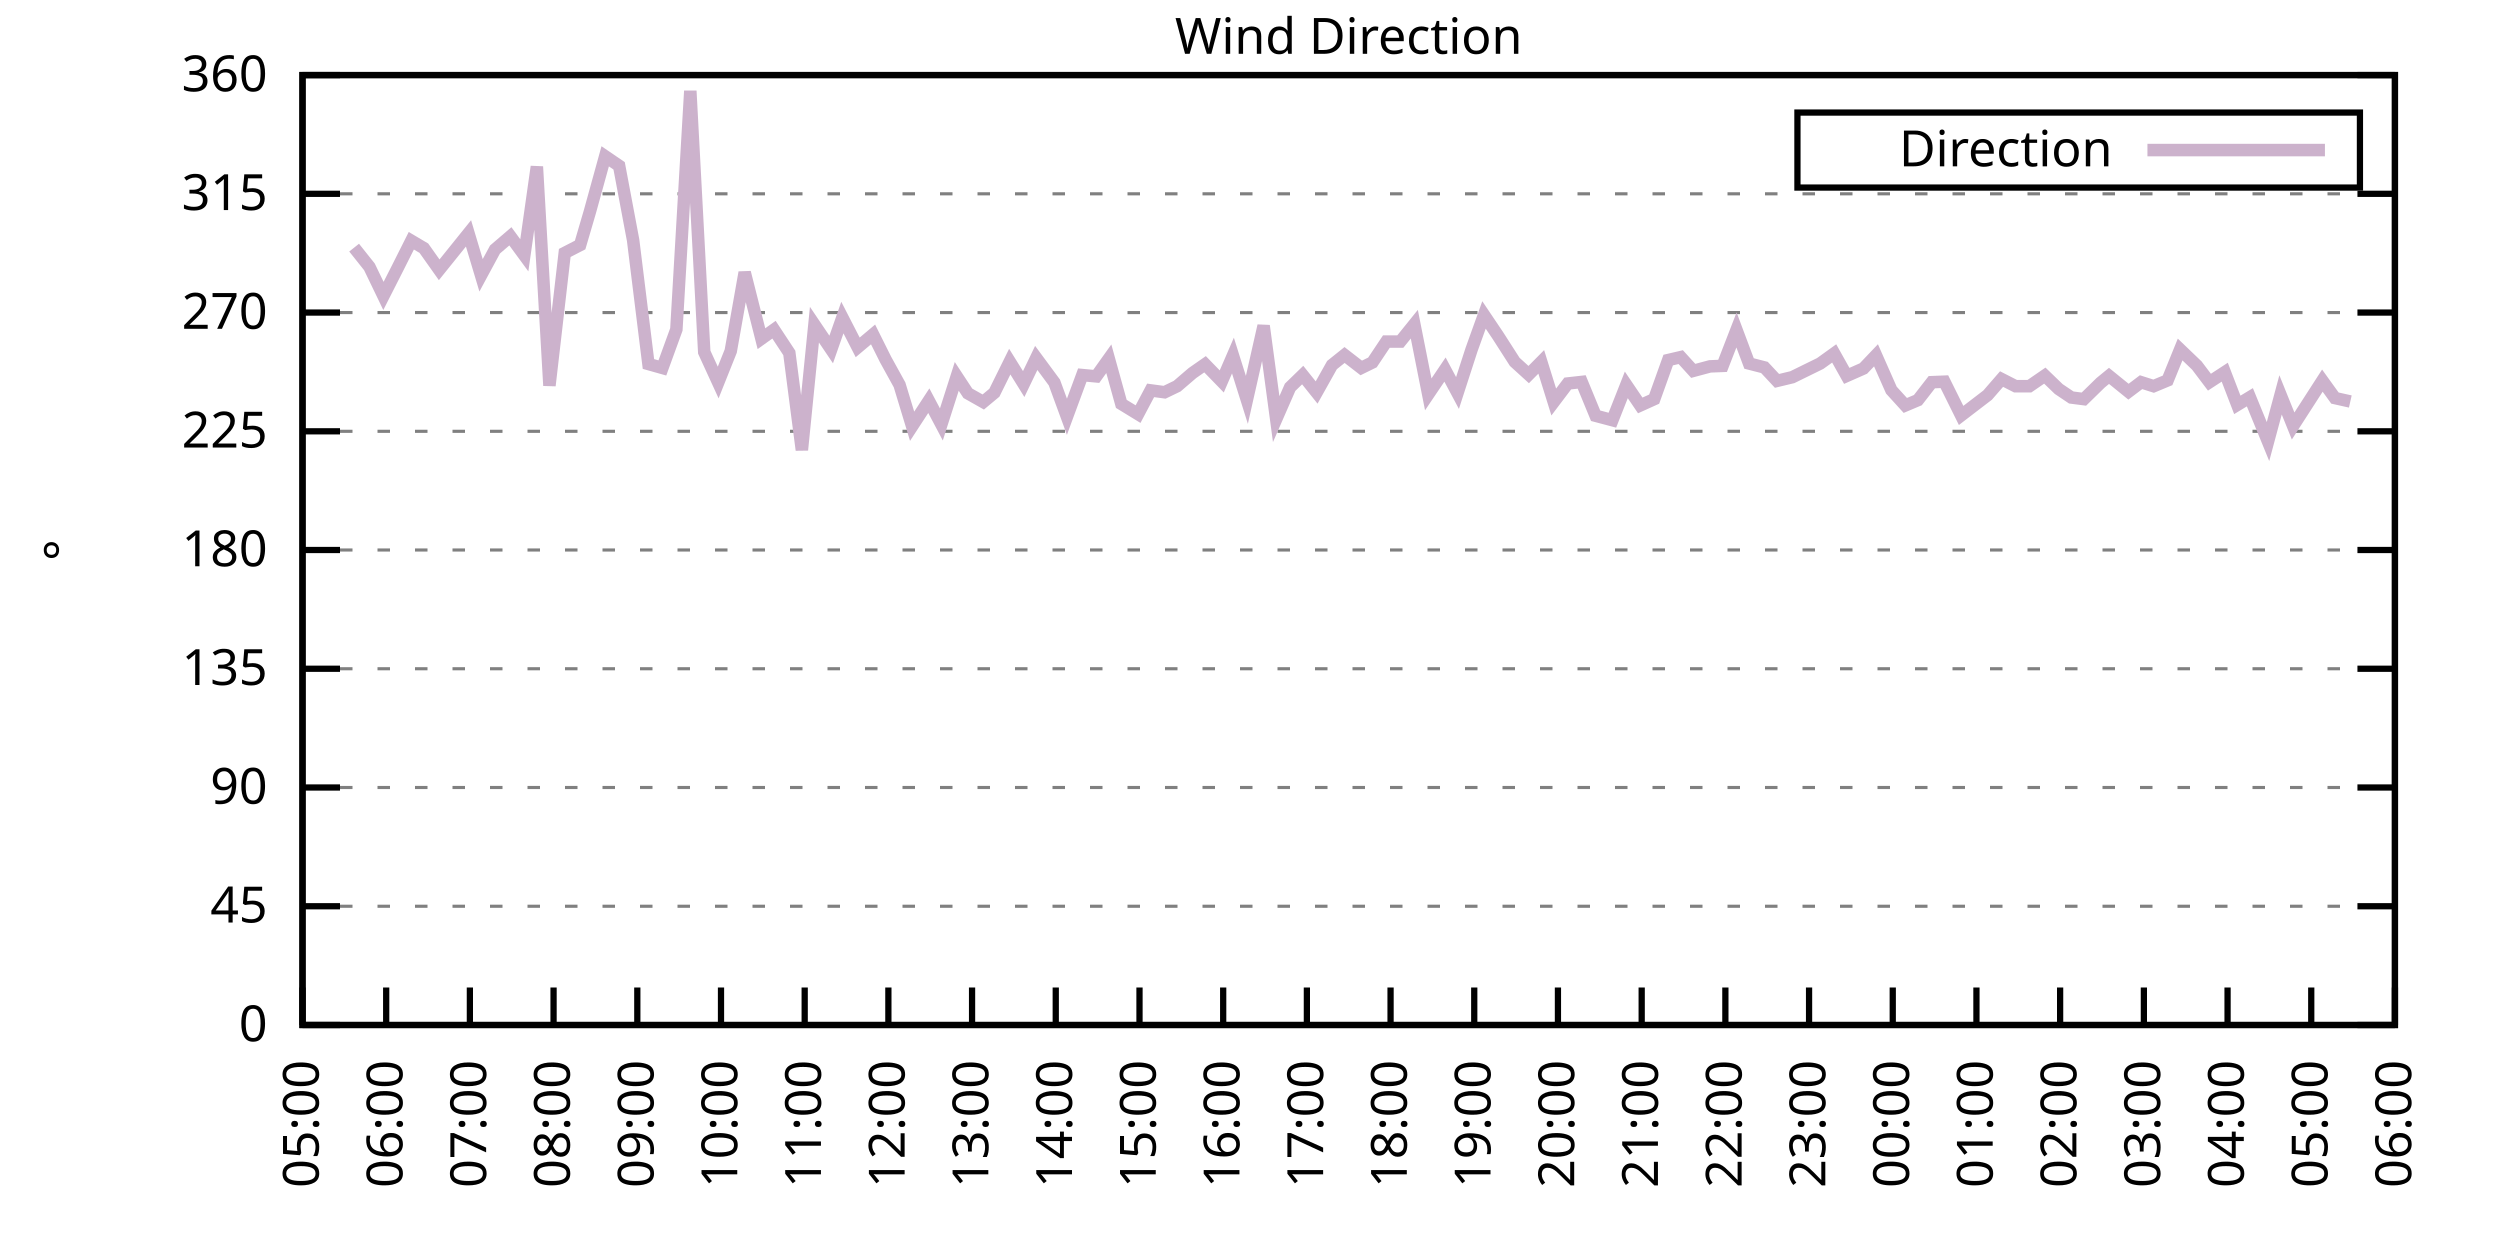
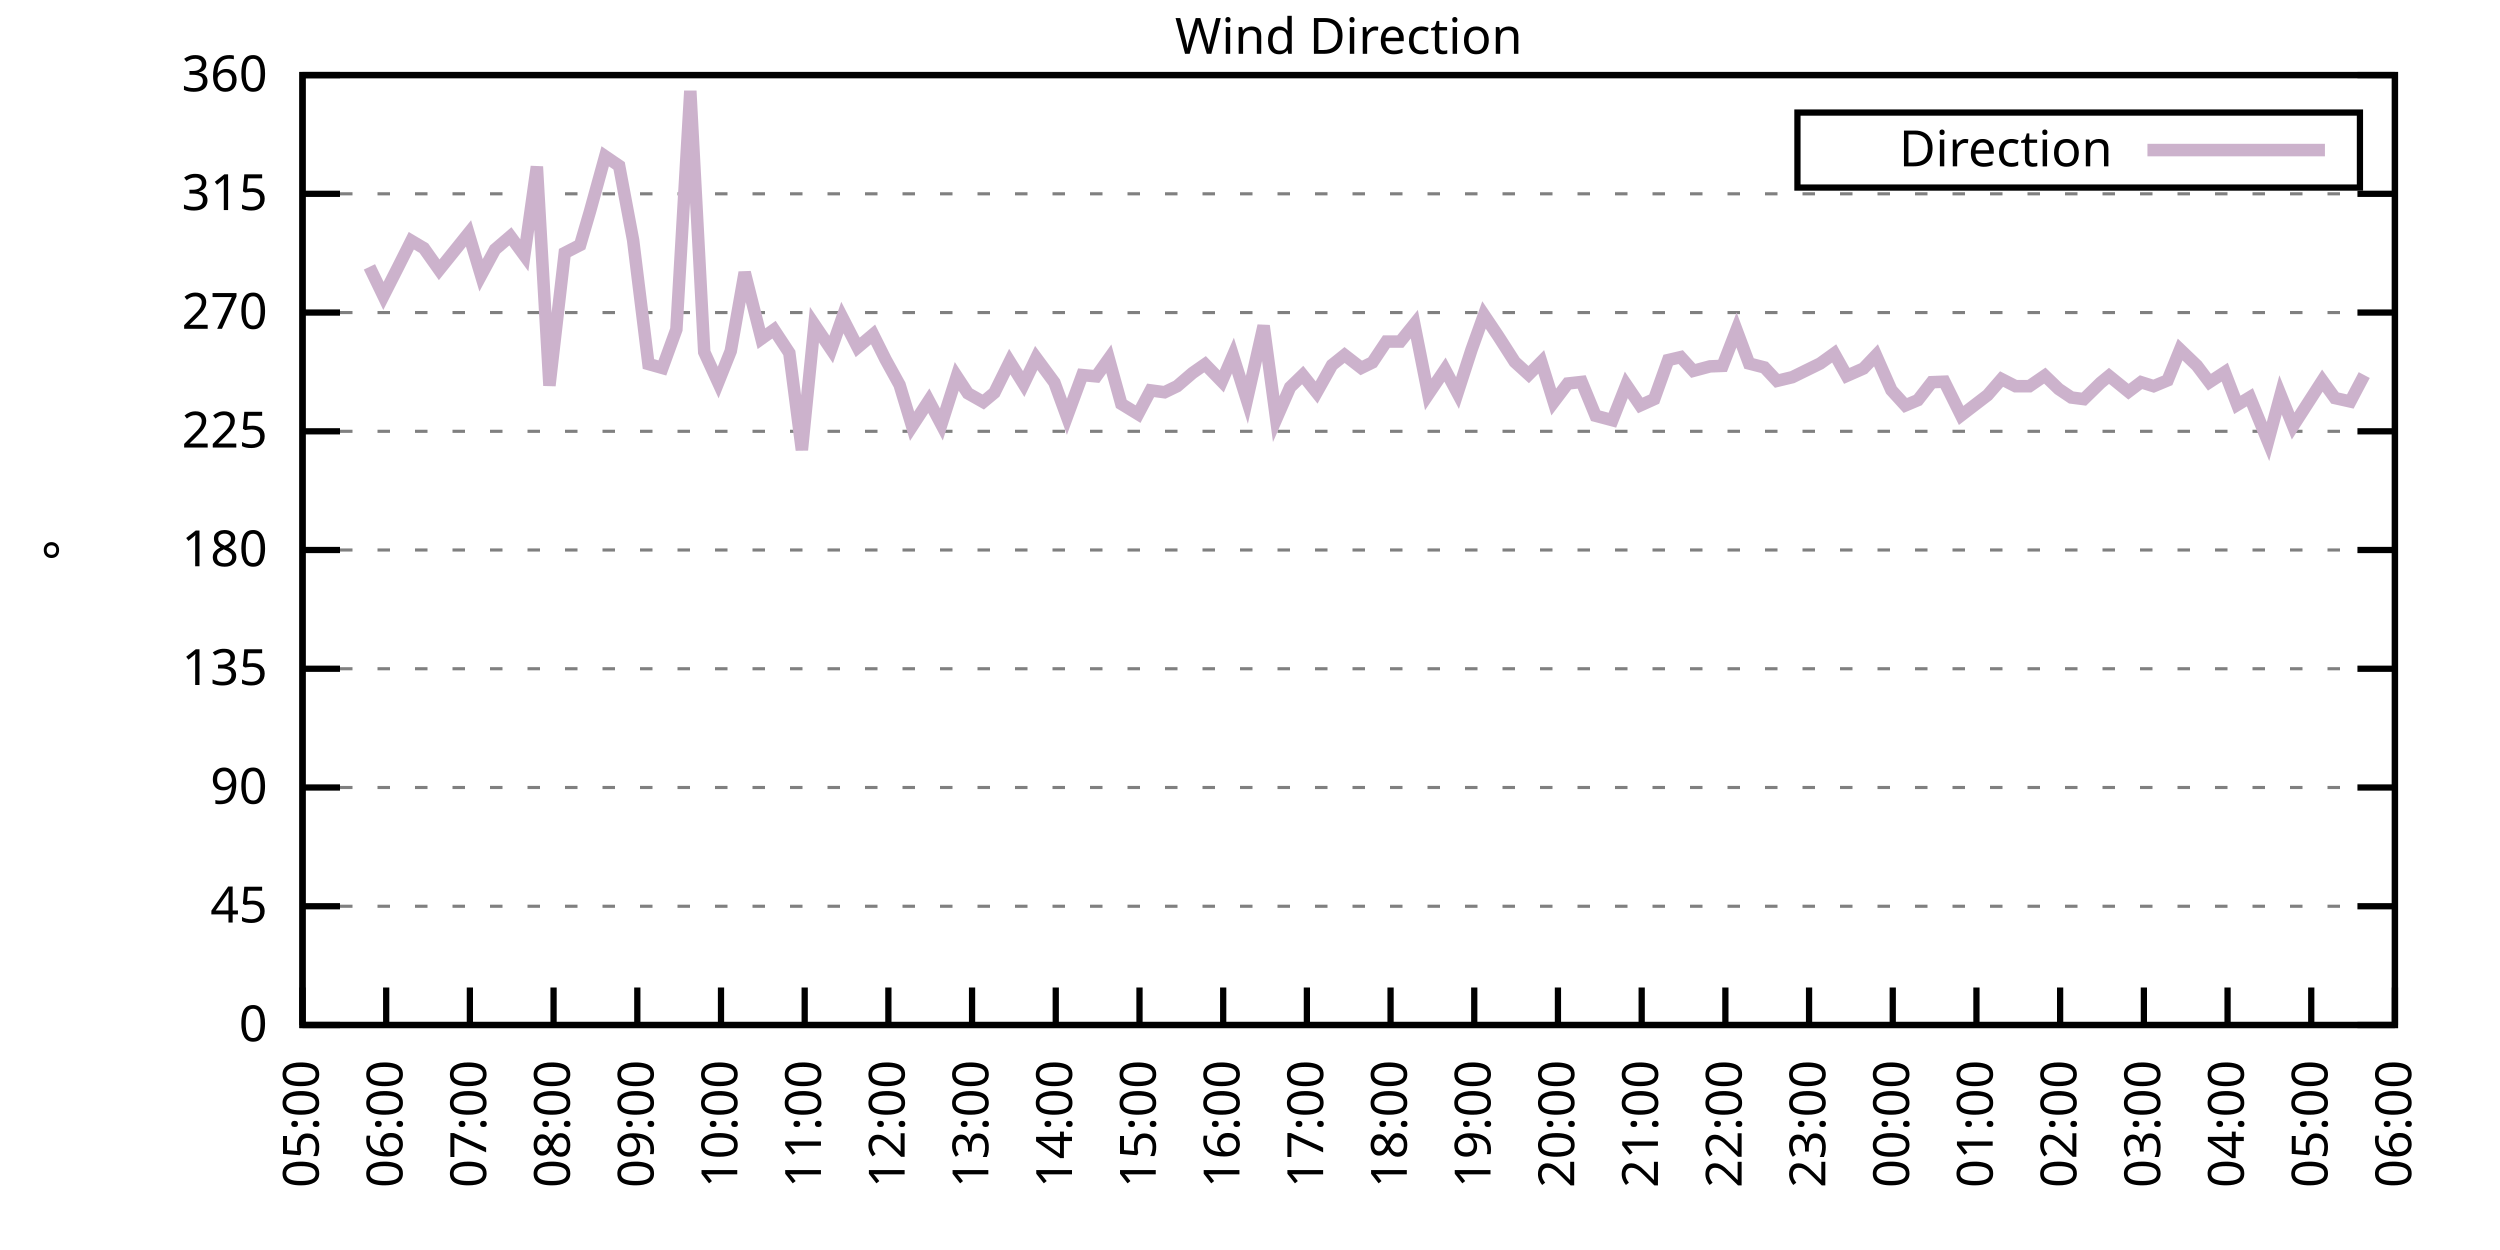
<svg xmlns="http://www.w3.org/2000/svg" xmlns:xlink="http://www.w3.org/1999/xlink" width="400" height="200" viewBox="0 0 400 200">
  <g id="gnuplot_canvas">
    <rect x="0" y="0" width="400" height="200" fill="none" />
    <defs>
      <circle id="gpDot" r="0.5" stroke-width="0.5" stroke="currentColor" />
      <path id="gpPt0" stroke-width="0.333" stroke="currentColor" d="M-1,0 h2 M0,-1 v2" />
      <path id="gpPt1" stroke-width="0.333" stroke="currentColor" d="M-1,-1 L1,1 M1,-1 L-1,1" />
      <path id="gpPt2" stroke-width="0.333" stroke="currentColor" d="M-1,0 L1,0 M0,-1 L0,1 M-1,-1 L1,1 M-1,1 L1,-1" />
      <rect id="gpPt3" stroke-width="0.333" stroke="currentColor" x="-1" y="-1" width="2" height="2" />
      <rect id="gpPt4" stroke-width="0.333" stroke="currentColor" fill="currentColor" x="-1" y="-1" width="2" height="2" />
      <circle id="gpPt5" stroke-width="0.333" stroke="currentColor" cx="0" cy="0" r="1" />
      <use xlink:href="#gpPt5" id="gpPt6" fill="currentColor" stroke="none" />
      <path id="gpPt7" stroke-width="0.333" stroke="currentColor" d="M0,-1.33 L-1.33,0.67 L1.33,0.67 z" />
      <use xlink:href="#gpPt7" id="gpPt8" fill="currentColor" stroke="none" />
      <use xlink:href="#gpPt7" id="gpPt9" stroke="currentColor" transform="rotate(180)" />
      <use xlink:href="#gpPt9" id="gpPt10" fill="currentColor" stroke="none" />
      <use xlink:href="#gpPt3" id="gpPt11" stroke="currentColor" transform="rotate(45)" />
      <use xlink:href="#gpPt11" id="gpPt12" fill="currentColor" stroke="none" />
      <path id="gpPt13" stroke-width="0.333" stroke="currentColor" d="M0,1.330 L1.265,0.411 L0.782,-1.067 L-0.782,-1.076 L-1.265,0.411 z" />
      <use xlink:href="#gpPt13" id="gpPt14" fill="currentColor" stroke="none" />
      <filter id="textbox" filterUnits="objectBoundingBox" x="0" y="0" height="1" width="1">
        <feFlood flood-color="white" flood-opacity="1" result="bgnd" />
        <feComposite in="SourceGraphic" in2="bgnd" operator="atop" />
      </filter>
      <filter id="greybox" filterUnits="objectBoundingBox" x="0" y="0" height="1" width="1">
        <feFlood flood-color="lightgrey" flood-opacity="1" result="grey" />
        <feComposite in="SourceGraphic" in2="grey" operator="atop" />
      </filter>
    </defs>
    <g fill="none" color="white" stroke="currentColor" stroke-width="1.00" stroke-linecap="butt" stroke-linejoin="miter">
</g>
    <g fill="none" color="black" stroke="currentColor" stroke-width="1.00" stroke-linecap="butt" stroke-linejoin="miter">
      <g stroke="none" shape-rendering="crispEdges">
        <polygon fill="rgb(255, 255, 255)" points="48.40,164.00 383.18,164.00 383.18,12.02 48.40,12.02 " />
      </g>
    </g>
    <g fill="none" color="black" stroke="currentColor" stroke-width="1.00" stroke-linecap="butt" stroke-linejoin="miter">
</g>
    <g fill="none" color="black" stroke="black" stroke-width="0.50" stroke-linecap="butt" stroke-linejoin="miter">
</g>
    <g fill="none" color="gray" stroke="currentColor" stroke-width="0.50" stroke-linecap="butt" stroke-linejoin="miter">
      <path stroke="gray" stroke-dasharray="2,4" class="gridline" d="M48.40,164.00 L383.19,164.00  " />
    </g>
    <g fill="none" color="gray" stroke="gray" stroke-width="1.00" stroke-linecap="butt" stroke-linejoin="miter">
</g>
    <g fill="none" color="black" stroke="currentColor" stroke-width="1.00" stroke-linecap="butt" stroke-linejoin="miter">
      <path stroke="black" d="M48.40,164.00 L54.40,164.00 M383.19,164.00 L377.19,164.00  " />
      <g transform="translate(42.80,166.60)" stroke="none" fill="black" font-family="Sans" font-size="8.00" text-anchor="end">
        <text>
          <tspan font-family="Sans"> 0</tspan>
        </text>
      </g>
    </g>
    <g fill="none" color="black" stroke="currentColor" stroke-width="1.00" stroke-linecap="butt" stroke-linejoin="miter">
</g>
    <g fill="none" color="black" stroke="black" stroke-width="0.50" stroke-linecap="butt" stroke-linejoin="miter">
</g>
    <g fill="none" color="gray" stroke="currentColor" stroke-width="0.50" stroke-linecap="butt" stroke-linejoin="miter">
      <path stroke="gray" stroke-dasharray="2,4" class="gridline" d="M48.40,145.00 L383.19,145.00  " />
    </g>
    <g fill="none" color="gray" stroke="gray" stroke-width="1.00" stroke-linecap="butt" stroke-linejoin="miter">
</g>
    <g fill="none" color="black" stroke="currentColor" stroke-width="1.00" stroke-linecap="butt" stroke-linejoin="miter">
      <path stroke="black" d="M48.40,145.00 L54.40,145.00 M383.19,145.00 L377.19,145.00  " />
      <g transform="translate(42.80,147.60)" stroke="none" fill="black" font-family="Sans" font-size="8.00" text-anchor="end">
        <text>
          <tspan font-family="Sans"> 45</tspan>
        </text>
      </g>
    </g>
    <g fill="none" color="black" stroke="currentColor" stroke-width="1.00" stroke-linecap="butt" stroke-linejoin="miter">
</g>
    <g fill="none" color="black" stroke="black" stroke-width="0.50" stroke-linecap="butt" stroke-linejoin="miter">
</g>
    <g fill="none" color="gray" stroke="currentColor" stroke-width="0.50" stroke-linecap="butt" stroke-linejoin="miter">
      <path stroke="gray" stroke-dasharray="2,4" class="gridline" d="M48.40,126.00 L383.19,126.00  " />
    </g>
    <g fill="none" color="gray" stroke="gray" stroke-width="1.00" stroke-linecap="butt" stroke-linejoin="miter">
</g>
    <g fill="none" color="black" stroke="currentColor" stroke-width="1.00" stroke-linecap="butt" stroke-linejoin="miter">
      <path stroke="black" d="M48.40,126.00 L54.40,126.00 M383.19,126.00 L377.19,126.00  " />
      <g transform="translate(42.80,128.60)" stroke="none" fill="black" font-family="Sans" font-size="8.00" text-anchor="end">
        <text>
          <tspan font-family="Sans"> 90</tspan>
        </text>
      </g>
    </g>
    <g fill="none" color="black" stroke="currentColor" stroke-width="1.00" stroke-linecap="butt" stroke-linejoin="miter">
</g>
    <g fill="none" color="black" stroke="black" stroke-width="0.50" stroke-linecap="butt" stroke-linejoin="miter">
</g>
    <g fill="none" color="gray" stroke="currentColor" stroke-width="0.50" stroke-linecap="butt" stroke-linejoin="miter">
      <path stroke="gray" stroke-dasharray="2,4" class="gridline" d="M48.40,107.00 L383.19,107.00  " />
    </g>
    <g fill="none" color="gray" stroke="gray" stroke-width="1.00" stroke-linecap="butt" stroke-linejoin="miter">
</g>
    <g fill="none" color="black" stroke="currentColor" stroke-width="1.00" stroke-linecap="butt" stroke-linejoin="miter">
      <path stroke="black" d="M48.40,107.00 L54.40,107.00 M383.19,107.00 L377.19,107.00  " />
      <g transform="translate(42.80,109.60)" stroke="none" fill="black" font-family="Sans" font-size="8.00" text-anchor="end">
        <text>
          <tspan font-family="Sans"> 135</tspan>
        </text>
      </g>
    </g>
    <g fill="none" color="black" stroke="currentColor" stroke-width="1.00" stroke-linecap="butt" stroke-linejoin="miter">
</g>
    <g fill="none" color="black" stroke="black" stroke-width="0.50" stroke-linecap="butt" stroke-linejoin="miter">
</g>
    <g fill="none" color="gray" stroke="currentColor" stroke-width="0.50" stroke-linecap="butt" stroke-linejoin="miter">
      <path stroke="gray" stroke-dasharray="2,4" class="gridline" d="M48.40,88.00 L383.19,88.00  " />
    </g>
    <g fill="none" color="gray" stroke="gray" stroke-width="1.00" stroke-linecap="butt" stroke-linejoin="miter">
</g>
    <g fill="none" color="black" stroke="currentColor" stroke-width="1.00" stroke-linecap="butt" stroke-linejoin="miter">
      <path stroke="black" d="M48.40,88.00 L54.40,88.00 M383.19,88.00 L377.19,88.00  " />
      <g transform="translate(42.80,90.60)" stroke="none" fill="black" font-family="Sans" font-size="8.00" text-anchor="end">
        <text>
          <tspan font-family="Sans"> 180</tspan>
        </text>
      </g>
    </g>
    <g fill="none" color="black" stroke="currentColor" stroke-width="1.00" stroke-linecap="butt" stroke-linejoin="miter">
</g>
    <g fill="none" color="black" stroke="black" stroke-width="0.50" stroke-linecap="butt" stroke-linejoin="miter">
</g>
    <g fill="none" color="gray" stroke="currentColor" stroke-width="0.50" stroke-linecap="butt" stroke-linejoin="miter">
      <path stroke="gray" stroke-dasharray="2,4" class="gridline" d="M48.40,69.01 L383.19,69.01  " />
    </g>
    <g fill="none" color="gray" stroke="gray" stroke-width="1.00" stroke-linecap="butt" stroke-linejoin="miter">
</g>
    <g fill="none" color="black" stroke="currentColor" stroke-width="1.00" stroke-linecap="butt" stroke-linejoin="miter">
      <path stroke="black" d="M48.40,69.01 L54.40,69.01 M383.19,69.01 L377.19,69.01  " />
      <g transform="translate(42.80,71.61)" stroke="none" fill="black" font-family="Sans" font-size="8.00" text-anchor="end">
        <text>
          <tspan font-family="Sans"> 225</tspan>
        </text>
      </g>
    </g>
    <g fill="none" color="black" stroke="currentColor" stroke-width="1.00" stroke-linecap="butt" stroke-linejoin="miter">
</g>
    <g fill="none" color="black" stroke="black" stroke-width="0.50" stroke-linecap="butt" stroke-linejoin="miter">
</g>
    <g fill="none" color="gray" stroke="currentColor" stroke-width="0.50" stroke-linecap="butt" stroke-linejoin="miter">
      <path stroke="gray" stroke-dasharray="2,4" class="gridline" d="M48.40,50.01 L383.19,50.01  " />
    </g>
    <g fill="none" color="gray" stroke="gray" stroke-width="1.00" stroke-linecap="butt" stroke-linejoin="miter">
</g>
    <g fill="none" color="black" stroke="currentColor" stroke-width="1.00" stroke-linecap="butt" stroke-linejoin="miter">
      <path stroke="black" d="M48.40,50.01 L54.40,50.01 M383.19,50.01 L377.19,50.01  " />
      <g transform="translate(42.80,52.61)" stroke="none" fill="black" font-family="Sans" font-size="8.00" text-anchor="end">
        <text>
          <tspan font-family="Sans"> 270</tspan>
        </text>
      </g>
    </g>
    <g fill="none" color="black" stroke="currentColor" stroke-width="1.00" stroke-linecap="butt" stroke-linejoin="miter">
</g>
    <g fill="none" color="black" stroke="black" stroke-width="0.50" stroke-linecap="butt" stroke-linejoin="miter">
</g>
    <g fill="none" color="gray" stroke="currentColor" stroke-width="0.50" stroke-linecap="butt" stroke-linejoin="miter">
      <path stroke="gray" stroke-dasharray="2,4" class="gridline" d="M48.40,31.01 L383.19,31.01  " />
    </g>
    <g fill="none" color="gray" stroke="gray" stroke-width="1.00" stroke-linecap="butt" stroke-linejoin="miter">
</g>
    <g fill="none" color="black" stroke="currentColor" stroke-width="1.00" stroke-linecap="butt" stroke-linejoin="miter">
      <path stroke="black" d="M48.40,31.01 L54.40,31.01 M383.19,31.01 L377.19,31.01  " />
      <g transform="translate(42.80,33.61)" stroke="none" fill="black" font-family="Sans" font-size="8.00" text-anchor="end">
        <text>
          <tspan font-family="Sans"> 315</tspan>
        </text>
      </g>
    </g>
    <g fill="none" color="black" stroke="currentColor" stroke-width="1.00" stroke-linecap="butt" stroke-linejoin="miter">
</g>
    <g fill="none" color="black" stroke="black" stroke-width="0.50" stroke-linecap="butt" stroke-linejoin="miter">
</g>
    <g fill="none" color="gray" stroke="currentColor" stroke-width="0.50" stroke-linecap="butt" stroke-linejoin="miter">
      <path stroke="gray" stroke-dasharray="2,4" class="gridline" d="M48.40,12.01 L383.19,12.01  " />
    </g>
    <g fill="none" color="gray" stroke="gray" stroke-width="1.00" stroke-linecap="butt" stroke-linejoin="miter">
</g>
    <g fill="none" color="black" stroke="currentColor" stroke-width="1.00" stroke-linecap="butt" stroke-linejoin="miter">
      <path stroke="black" d="M48.40,12.01 L54.40,12.01 M383.19,12.01 L377.19,12.01  " />
      <g transform="translate(42.80,14.61)" stroke="none" fill="black" font-family="Sans" font-size="8.00" text-anchor="end">
        <text>
          <tspan font-family="Sans"> 360</tspan>
        </text>
      </g>
    </g>
    <g fill="none" color="black" stroke="currentColor" stroke-width="1.00" stroke-linecap="butt" stroke-linejoin="miter">
      <path stroke="black" d="M48.40,164.00 L48.40,158.00  " />
      <g transform="translate(51.00,169.60) rotate(270.00)" stroke="none" fill="black" font-family="Sans" font-size="8.00" text-anchor="end">
        <text>
          <tspan font-family="Sans">05:00</tspan>
        </text>
      </g>
    </g>
    <g fill="none" color="black" stroke="currentColor" stroke-width="1.00" stroke-linecap="butt" stroke-linejoin="miter">
      <path stroke="black" d="M61.79,164.00 L61.79,158.00  " />
      <g transform="translate(64.39,169.60) rotate(270.00)" stroke="none" fill="black" font-family="Sans" font-size="8.00" text-anchor="end">
        <text>
          <tspan font-family="Sans">06:00</tspan>
        </text>
      </g>
    </g>
    <g fill="none" color="black" stroke="currentColor" stroke-width="1.00" stroke-linecap="butt" stroke-linejoin="miter">
      <path stroke="black" d="M75.18,164.00 L75.18,158.00  " />
      <g transform="translate(77.78,169.60) rotate(270.00)" stroke="none" fill="black" font-family="Sans" font-size="8.00" text-anchor="end">
        <text>
          <tspan font-family="Sans">07:00</tspan>
        </text>
      </g>
    </g>
    <g fill="none" color="black" stroke="currentColor" stroke-width="1.00" stroke-linecap="butt" stroke-linejoin="miter">
      <path stroke="black" d="M88.57,164.00 L88.57,158.00  " />
      <g transform="translate(91.17,169.60) rotate(270.00)" stroke="none" fill="black" font-family="Sans" font-size="8.00" text-anchor="end">
        <text>
          <tspan font-family="Sans">08:00</tspan>
        </text>
      </g>
    </g>
    <g fill="none" color="black" stroke="currentColor" stroke-width="1.00" stroke-linecap="butt" stroke-linejoin="miter">
      <path stroke="black" d="M101.97,164.00 L101.97,158.00  " />
      <g transform="translate(104.57,169.60) rotate(270.00)" stroke="none" fill="black" font-family="Sans" font-size="8.00" text-anchor="end">
        <text>
          <tspan font-family="Sans">09:00</tspan>
        </text>
      </g>
    </g>
    <g fill="none" color="black" stroke="currentColor" stroke-width="1.00" stroke-linecap="butt" stroke-linejoin="miter">
      <path stroke="black" d="M115.36,164.00 L115.36,158.00  " />
      <g transform="translate(117.96,169.60) rotate(270.00)" stroke="none" fill="black" font-family="Sans" font-size="8.00" text-anchor="end">
        <text>
          <tspan font-family="Sans">10:00</tspan>
        </text>
      </g>
    </g>
    <g fill="none" color="black" stroke="currentColor" stroke-width="1.00" stroke-linecap="butt" stroke-linejoin="miter">
      <path stroke="black" d="M128.75,164.00 L128.75,158.00  " />
      <g transform="translate(131.35,169.60) rotate(270.00)" stroke="none" fill="black" font-family="Sans" font-size="8.00" text-anchor="end">
        <text>
          <tspan font-family="Sans">11:00</tspan>
        </text>
      </g>
    </g>
    <g fill="none" color="black" stroke="currentColor" stroke-width="1.00" stroke-linecap="butt" stroke-linejoin="miter">
      <path stroke="black" d="M142.14,164.00 L142.14,158.00  " />
      <g transform="translate(144.74,169.60) rotate(270.00)" stroke="none" fill="black" font-family="Sans" font-size="8.00" text-anchor="end">
        <text>
          <tspan font-family="Sans">12:00</tspan>
        </text>
      </g>
    </g>
    <g fill="none" color="black" stroke="currentColor" stroke-width="1.00" stroke-linecap="butt" stroke-linejoin="miter">
      <path stroke="black" d="M155.53,164.00 L155.53,158.00  " />
      <g transform="translate(158.13,169.60) rotate(270.00)" stroke="none" fill="black" font-family="Sans" font-size="8.00" text-anchor="end">
        <text>
          <tspan font-family="Sans">13:00</tspan>
        </text>
      </g>
    </g>
    <g fill="none" color="black" stroke="currentColor" stroke-width="1.00" stroke-linecap="butt" stroke-linejoin="miter">
      <path stroke="black" d="M168.92,164.00 L168.92,158.00  " />
      <g transform="translate(171.52,169.60) rotate(270.00)" stroke="none" fill="black" font-family="Sans" font-size="8.00" text-anchor="end">
        <text>
          <tspan font-family="Sans">14:00</tspan>
        </text>
      </g>
    </g>
    <g fill="none" color="black" stroke="currentColor" stroke-width="1.00" stroke-linecap="butt" stroke-linejoin="miter">
      <path stroke="black" d="M182.32,164.00 L182.32,158.00  " />
      <g transform="translate(184.92,169.60) rotate(270.00)" stroke="none" fill="black" font-family="Sans" font-size="8.00" text-anchor="end">
        <text>
          <tspan font-family="Sans">15:00</tspan>
        </text>
      </g>
    </g>
    <g fill="none" color="black" stroke="currentColor" stroke-width="1.00" stroke-linecap="butt" stroke-linejoin="miter">
      <path stroke="black" d="M195.71,164.00 L195.71,158.00  " />
      <g transform="translate(198.31,169.60) rotate(270.00)" stroke="none" fill="black" font-family="Sans" font-size="8.00" text-anchor="end">
        <text>
          <tspan font-family="Sans">16:00</tspan>
        </text>
      </g>
    </g>
    <g fill="none" color="black" stroke="currentColor" stroke-width="1.00" stroke-linecap="butt" stroke-linejoin="miter">
      <path stroke="black" d="M209.10,164.00 L209.10,158.00  " />
      <g transform="translate(211.70,169.60) rotate(270.00)" stroke="none" fill="black" font-family="Sans" font-size="8.00" text-anchor="end">
        <text>
          <tspan font-family="Sans">17:00</tspan>
        </text>
      </g>
    </g>
    <g fill="none" color="black" stroke="currentColor" stroke-width="1.00" stroke-linecap="butt" stroke-linejoin="miter">
      <path stroke="black" d="M222.49,164.00 L222.49,158.00  " />
      <g transform="translate(225.09,169.60) rotate(270.00)" stroke="none" fill="black" font-family="Sans" font-size="8.00" text-anchor="end">
        <text>
          <tspan font-family="Sans">18:00</tspan>
        </text>
      </g>
    </g>
    <g fill="none" color="black" stroke="currentColor" stroke-width="1.00" stroke-linecap="butt" stroke-linejoin="miter">
      <path stroke="black" d="M235.88,164.00 L235.88,158.00  " />
      <g transform="translate(238.48,169.60) rotate(270.00)" stroke="none" fill="black" font-family="Sans" font-size="8.00" text-anchor="end">
        <text>
          <tspan font-family="Sans">19:00</tspan>
        </text>
      </g>
    </g>
    <g fill="none" color="black" stroke="currentColor" stroke-width="1.00" stroke-linecap="butt" stroke-linejoin="miter">
      <path stroke="black" d="M249.27,164.00 L249.27,158.00  " />
      <g transform="translate(251.87,169.60) rotate(270.00)" stroke="none" fill="black" font-family="Sans" font-size="8.00" text-anchor="end">
        <text>
          <tspan font-family="Sans">20:00</tspan>
        </text>
      </g>
    </g>
    <g fill="none" color="black" stroke="currentColor" stroke-width="1.00" stroke-linecap="butt" stroke-linejoin="miter">
      <path stroke="black" d="M262.67,164.00 L262.67,158.00  " />
      <g transform="translate(265.27,169.60) rotate(270.00)" stroke="none" fill="black" font-family="Sans" font-size="8.00" text-anchor="end">
        <text>
          <tspan font-family="Sans">21:00</tspan>
        </text>
      </g>
    </g>
    <g fill="none" color="black" stroke="currentColor" stroke-width="1.00" stroke-linecap="butt" stroke-linejoin="miter">
      <path stroke="black" d="M276.06,164.00 L276.06,158.00  " />
      <g transform="translate(278.66,169.60) rotate(270.00)" stroke="none" fill="black" font-family="Sans" font-size="8.00" text-anchor="end">
        <text>
          <tspan font-family="Sans">22:00</tspan>
        </text>
      </g>
    </g>
    <g fill="none" color="black" stroke="currentColor" stroke-width="1.00" stroke-linecap="butt" stroke-linejoin="miter">
      <path stroke="black" d="M289.45,164.00 L289.45,158.00  " />
      <g transform="translate(292.05,169.60) rotate(270.00)" stroke="none" fill="black" font-family="Sans" font-size="8.00" text-anchor="end">
        <text>
          <tspan font-family="Sans">23:00</tspan>
        </text>
      </g>
    </g>
    <g fill="none" color="black" stroke="currentColor" stroke-width="1.00" stroke-linecap="butt" stroke-linejoin="miter">
      <path stroke="black" d="M302.84,164.00 L302.84,158.00  " />
      <g transform="translate(305.44,169.60) rotate(270.00)" stroke="none" fill="black" font-family="Sans" font-size="8.00" text-anchor="end">
        <text>
          <tspan font-family="Sans">00:00</tspan>
        </text>
      </g>
    </g>
    <g fill="none" color="black" stroke="currentColor" stroke-width="1.00" stroke-linecap="butt" stroke-linejoin="miter">
      <path stroke="black" d="M316.23,164.00 L316.23,158.00  " />
      <g transform="translate(318.83,169.60) rotate(270.00)" stroke="none" fill="black" font-family="Sans" font-size="8.00" text-anchor="end">
        <text>
          <tspan font-family="Sans">01:00</tspan>
        </text>
      </g>
    </g>
    <g fill="none" color="black" stroke="currentColor" stroke-width="1.00" stroke-linecap="butt" stroke-linejoin="miter">
      <path stroke="black" d="M329.62,164.00 L329.62,158.00  " />
      <g transform="translate(332.22,169.60) rotate(270.00)" stroke="none" fill="black" font-family="Sans" font-size="8.00" text-anchor="end">
        <text>
          <tspan font-family="Sans">02:00</tspan>
        </text>
      </g>
    </g>
    <g fill="none" color="black" stroke="currentColor" stroke-width="1.00" stroke-linecap="butt" stroke-linejoin="miter">
      <path stroke="black" d="M343.02,164.00 L343.02,158.00  " />
      <g transform="translate(345.62,169.60) rotate(270.00)" stroke="none" fill="black" font-family="Sans" font-size="8.00" text-anchor="end">
        <text>
          <tspan font-family="Sans">03:00</tspan>
        </text>
      </g>
    </g>
    <g fill="none" color="black" stroke="currentColor" stroke-width="1.00" stroke-linecap="butt" stroke-linejoin="miter">
      <path stroke="black" d="M356.41,164.00 L356.41,158.00  " />
      <g transform="translate(359.01,169.60) rotate(270.00)" stroke="none" fill="black" font-family="Sans" font-size="8.00" text-anchor="end">
        <text>
          <tspan font-family="Sans">04:00</tspan>
        </text>
      </g>
    </g>
    <g fill="none" color="black" stroke="currentColor" stroke-width="1.00" stroke-linecap="butt" stroke-linejoin="miter">
      <path stroke="black" d="M369.80,164.00 L369.80,158.00  " />
      <g transform="translate(372.40,169.60) rotate(270.00)" stroke="none" fill="black" font-family="Sans" font-size="8.00" text-anchor="end">
        <text>
          <tspan font-family="Sans">05:00</tspan>
        </text>
      </g>
    </g>
    <g fill="none" color="black" stroke="currentColor" stroke-width="1.00" stroke-linecap="butt" stroke-linejoin="miter">
      <path stroke="black" d="M383.19,164.00 L383.19,158.00  " />
      <g transform="translate(385.79,169.60) rotate(270.00)" stroke="none" fill="black" font-family="Sans" font-size="8.00" text-anchor="end">
        <text>
          <tspan font-family="Sans">06:00</tspan>
        </text>
      </g>
    </g>
    <g fill="none" color="black" stroke="currentColor" stroke-width="1.00" stroke-linecap="butt" stroke-linejoin="miter">
</g>
    <g fill="none" color="black" stroke="currentColor" stroke-width="1.00" stroke-linecap="butt" stroke-linejoin="miter">
      <path stroke="black" d="M48.40,12.01 L48.40,164.00 L383.19,164.00 L383.19,12.01 L48.40,12.01 Z  " />
    </g>
    <g fill="none" color="black" stroke="currentColor" stroke-width="1.00" stroke-linecap="butt" stroke-linejoin="miter">
</g>
    <g fill="none" color="black" stroke="currentColor" stroke-width="1.00" stroke-linecap="butt" stroke-linejoin="miter">
      <path stroke="black" d="M287.59,30.01 L287.59,18.01 L377.59,18.01 L377.59,30.01 L287.59,30.01 Z  " />
    </g>
    <g id="Wind_direction_plot_1">
      <g fill="none" color="white" stroke="black" stroke-width="2.00" stroke-linecap="butt" stroke-linejoin="miter">
</g>
      <g fill="none" color="black" stroke="currentColor" stroke-width="2.00" stroke-linecap="butt" stroke-linejoin="miter">
        <g transform="translate(337.99,26.61)" stroke="none" fill="black" font-family="Sans" font-size="8.00" text-anchor="end">
          <text>
            <tspan font-family="Sans">Direction</tspan>
          </text>
        </g>
      </g>
      <g fill="none" color="black" stroke="currentColor" stroke-width="2.00" stroke-linecap="butt" stroke-linejoin="miter">
-         <path stroke="rgb(204, 178, 204)" d="M343.59,24.01 L371.99,24.01 M56.66,39.62 L59.11,42.70 L61.35,47.35 L63.58,42.96 L65.81,38.52 L67.82,39.71   L70.27,43.17 L74.96,37.34 L76.97,44.05 L79.20,39.92 L81.66,37.81 L83.89,40.85 L85.90,26.66 L87.91,61.70   L90.36,40.47 L92.82,39.20 L94.38,33.88 L96.83,25.01 L99.06,26.53 L101.30,38.44 L103.75,58.24 L105.98,58.87   L108.22,52.71 L110.45,14.54 L112.68,56.34 L114.91,61.20 L116.92,56.17 L119.15,43.59 L121.83,54.19 L123.84,52.75   L126.29,56.47 L128.30,72.00 L130.31,51.95 L132.99,55.92 L134.78,50.81 L137.23,55.58 L139.69,53.51 L141.69,57.52   L143.93,61.58 L145.94,68.20 L148.61,64.11 L150.62,67.91 L153.08,60.22 L154.86,62.93 L157.32,64.32 L159.10,62.84   L161.56,57.86 L163.79,61.45 L165.80,57.27 L168.70,61.20 L170.71,66.68 L173.17,60.01 L175.40,60.22 L177.41,57.40   L179.41,64.62 L182.09,66.26 L184.10,62.46 L186.33,62.76 L188.34,61.79 L190.80,59.68 L192.81,58.28 L195.48,61.03   L197.27,56.89 L199.50,63.98 L202.18,52.12 L204.19,67.06 L206.42,61.96 L208.43,60.01 L210.66,62.80 L213.12,58.41   L215.13,56.80 L217.80,58.87 L219.59,57.99 L221.82,54.65 L224.05,54.65 L226.29,51.87 L228.52,63.10 L231.20,59.13   L233.20,62.88 L235.44,55.96 L237.44,50.39 L239.68,53.72 L242.36,57.90 L244.59,59.93 L246.60,57.90 L248.60,64.32   L250.84,61.36 L253.07,61.11 L255.30,66.52 L257.98,67.23 L260.21,61.58 L262.44,64.87 L264.67,63.86 L266.91,57.61   L268.92,57.14 L270.92,59.34 L273.60,58.62 L275.61,58.54 L277.84,52.79 L279.85,58.16 L282.31,58.79 L284.32,60.94   L286.77,60.35 L291.23,58.16 L293.47,56.55 L295.48,60.14 L298.15,58.96 L300.16,56.85 L302.62,62.42 L304.85,64.87   L306.86,64.02 L309.09,61.15 L311.10,61.07 L313.78,66.47 L318.02,63.22 L320.25,60.65 L322.48,61.79 L324.71,61.79   L327.17,60.10 L329.40,62.25 L331.41,63.60 L333.42,63.86 L336.10,61.24 L337.44,60.14 L340.56,62.67 L342.57,61.15   L344.58,61.79 L346.81,60.86 L348.82,55.92 L351.50,58.49 L353.51,61.15 L355.96,59.55 L357.97,64.78 L359.98,63.56   L362.88,70.65 L364.89,63.18 L366.90,68.16 L371.58,60.90 L373.59,63.69 L376.05,64.24  " />
+         <path stroke="rgb(204, 178, 204)" d="M343.59,24.01 L371.99,24.01 M59.11,42.70 L61.35,47.35 L63.58,42.96 L65.81,38.52 L67.82,39.71 L70.27,43.17   L74.96,37.34 L76.97,44.05 L79.20,39.92 L81.66,37.81 L83.89,40.85 L85.90,26.66 L87.91,61.70 L90.36,40.47   L92.82,39.20 L94.38,33.88 L96.83,25.01 L99.06,26.53 L101.30,38.44 L103.75,58.24 L105.98,58.87 L108.22,52.71   L110.45,14.54 L112.68,56.34 L114.91,61.20 L116.92,56.17 L119.15,43.59 L121.83,54.19 L123.84,52.75 L126.29,56.47   L128.30,72.00 L130.31,51.95 L132.99,55.92 L134.78,50.81 L137.23,55.58 L139.69,53.51 L141.69,57.52 L143.93,61.58   L145.94,68.20 L148.61,64.11 L150.62,67.91 L153.08,60.22 L154.86,62.93 L157.32,64.32 L159.10,62.84 L161.56,57.86   L163.79,61.45 L165.80,57.27 L168.70,61.20 L170.71,66.68 L173.17,60.01 L175.40,60.22 L177.41,57.40 L179.41,64.62   L182.09,66.26 L184.10,62.46 L186.33,62.76 L188.34,61.79 L190.80,59.68 L192.81,58.28 L195.48,61.03 L197.27,56.89   L199.50,63.98 L202.18,52.12 L204.19,67.06 L206.42,61.96 L208.43,60.01 L210.66,62.80 L213.12,58.41 L215.13,56.80   L217.80,58.87 L219.59,57.99 L221.82,54.65 L224.05,54.65 L226.29,51.87 L228.52,63.10 L231.20,59.13 L233.20,62.88   L235.44,55.96 L237.44,50.39 L239.68,53.72 L242.36,57.90 L244.59,59.93 L246.60,57.90 L248.60,64.32 L250.84,61.36   L253.07,61.11 L255.30,66.52 L257.98,67.23 L260.21,61.58 L262.44,64.87 L264.67,63.86 L266.91,57.61 L268.92,57.14   L270.92,59.34 L273.60,58.62 L275.61,58.54 L277.84,52.79 L279.85,58.16 L282.31,58.79 L284.32,60.94 L286.77,60.35   L291.23,58.16 L293.47,56.55 L295.48,60.14 L298.15,58.96 L300.16,56.85 L302.62,62.42 L304.85,64.87 L306.86,64.02   L309.09,61.15 L311.10,61.07 L313.78,66.47 L318.02,63.22 L320.25,60.65 L322.48,61.79 L324.71,61.79 L327.17,60.10   L329.40,62.25 L331.41,63.60 L333.42,63.86 L336.10,61.24 L337.44,60.14 L340.56,62.67 L342.57,61.15 L344.58,61.79   L346.81,60.86 L348.82,55.92 L351.50,58.49 L353.51,61.15 L355.96,59.55 L357.97,64.78 L359.98,63.56 L362.88,70.65   L364.89,63.18 L366.90,68.16 L371.58,60.90 L373.59,63.69 L376.05,64.24 L378.28,60.01  " />
      </g>
    </g>
    <g fill="none" color="black" stroke="currentColor" stroke-width="2.00" stroke-linecap="butt" stroke-linejoin="miter">
</g>
    <g fill="none" color="black" stroke="black" stroke-width="1.00" stroke-linecap="butt" stroke-linejoin="miter">
</g>
    <g fill="none" color="black" stroke="currentColor" stroke-width="1.00" stroke-linecap="butt" stroke-linejoin="miter">
      <path stroke="black" d="M48.40,12.01 L48.40,164.00 L383.19,164.00 L383.19,12.01 L48.40,12.01 Z  " />
      <g transform="translate(12.80,88.01) rotate(270.00)" stroke="none" fill="black" font-family="Sans" font-size="8.00" text-anchor="middle">
        <text>
          <tspan font-family="Sans">°</tspan>
        </text>
      </g>
    </g>
    <g fill="none" color="black" stroke="currentColor" stroke-width="1.00" stroke-linecap="butt" stroke-linejoin="miter">
</g>
    <g fill="none" color="black" stroke="currentColor" stroke-width="1.00" stroke-linecap="butt" stroke-linejoin="miter">
      <g transform="translate(215.79,8.61)" stroke="none" fill="black" font-family="Sans" font-size="8.00" text-anchor="middle">
        <text>
          <tspan font-family="Sans">Wind Direction</tspan>
        </text>
      </g>
    </g>
    <g fill="none" color="black" stroke="currentColor" stroke-width="1.00" stroke-linecap="butt" stroke-linejoin="miter">
</g>
  </g>
</svg>
